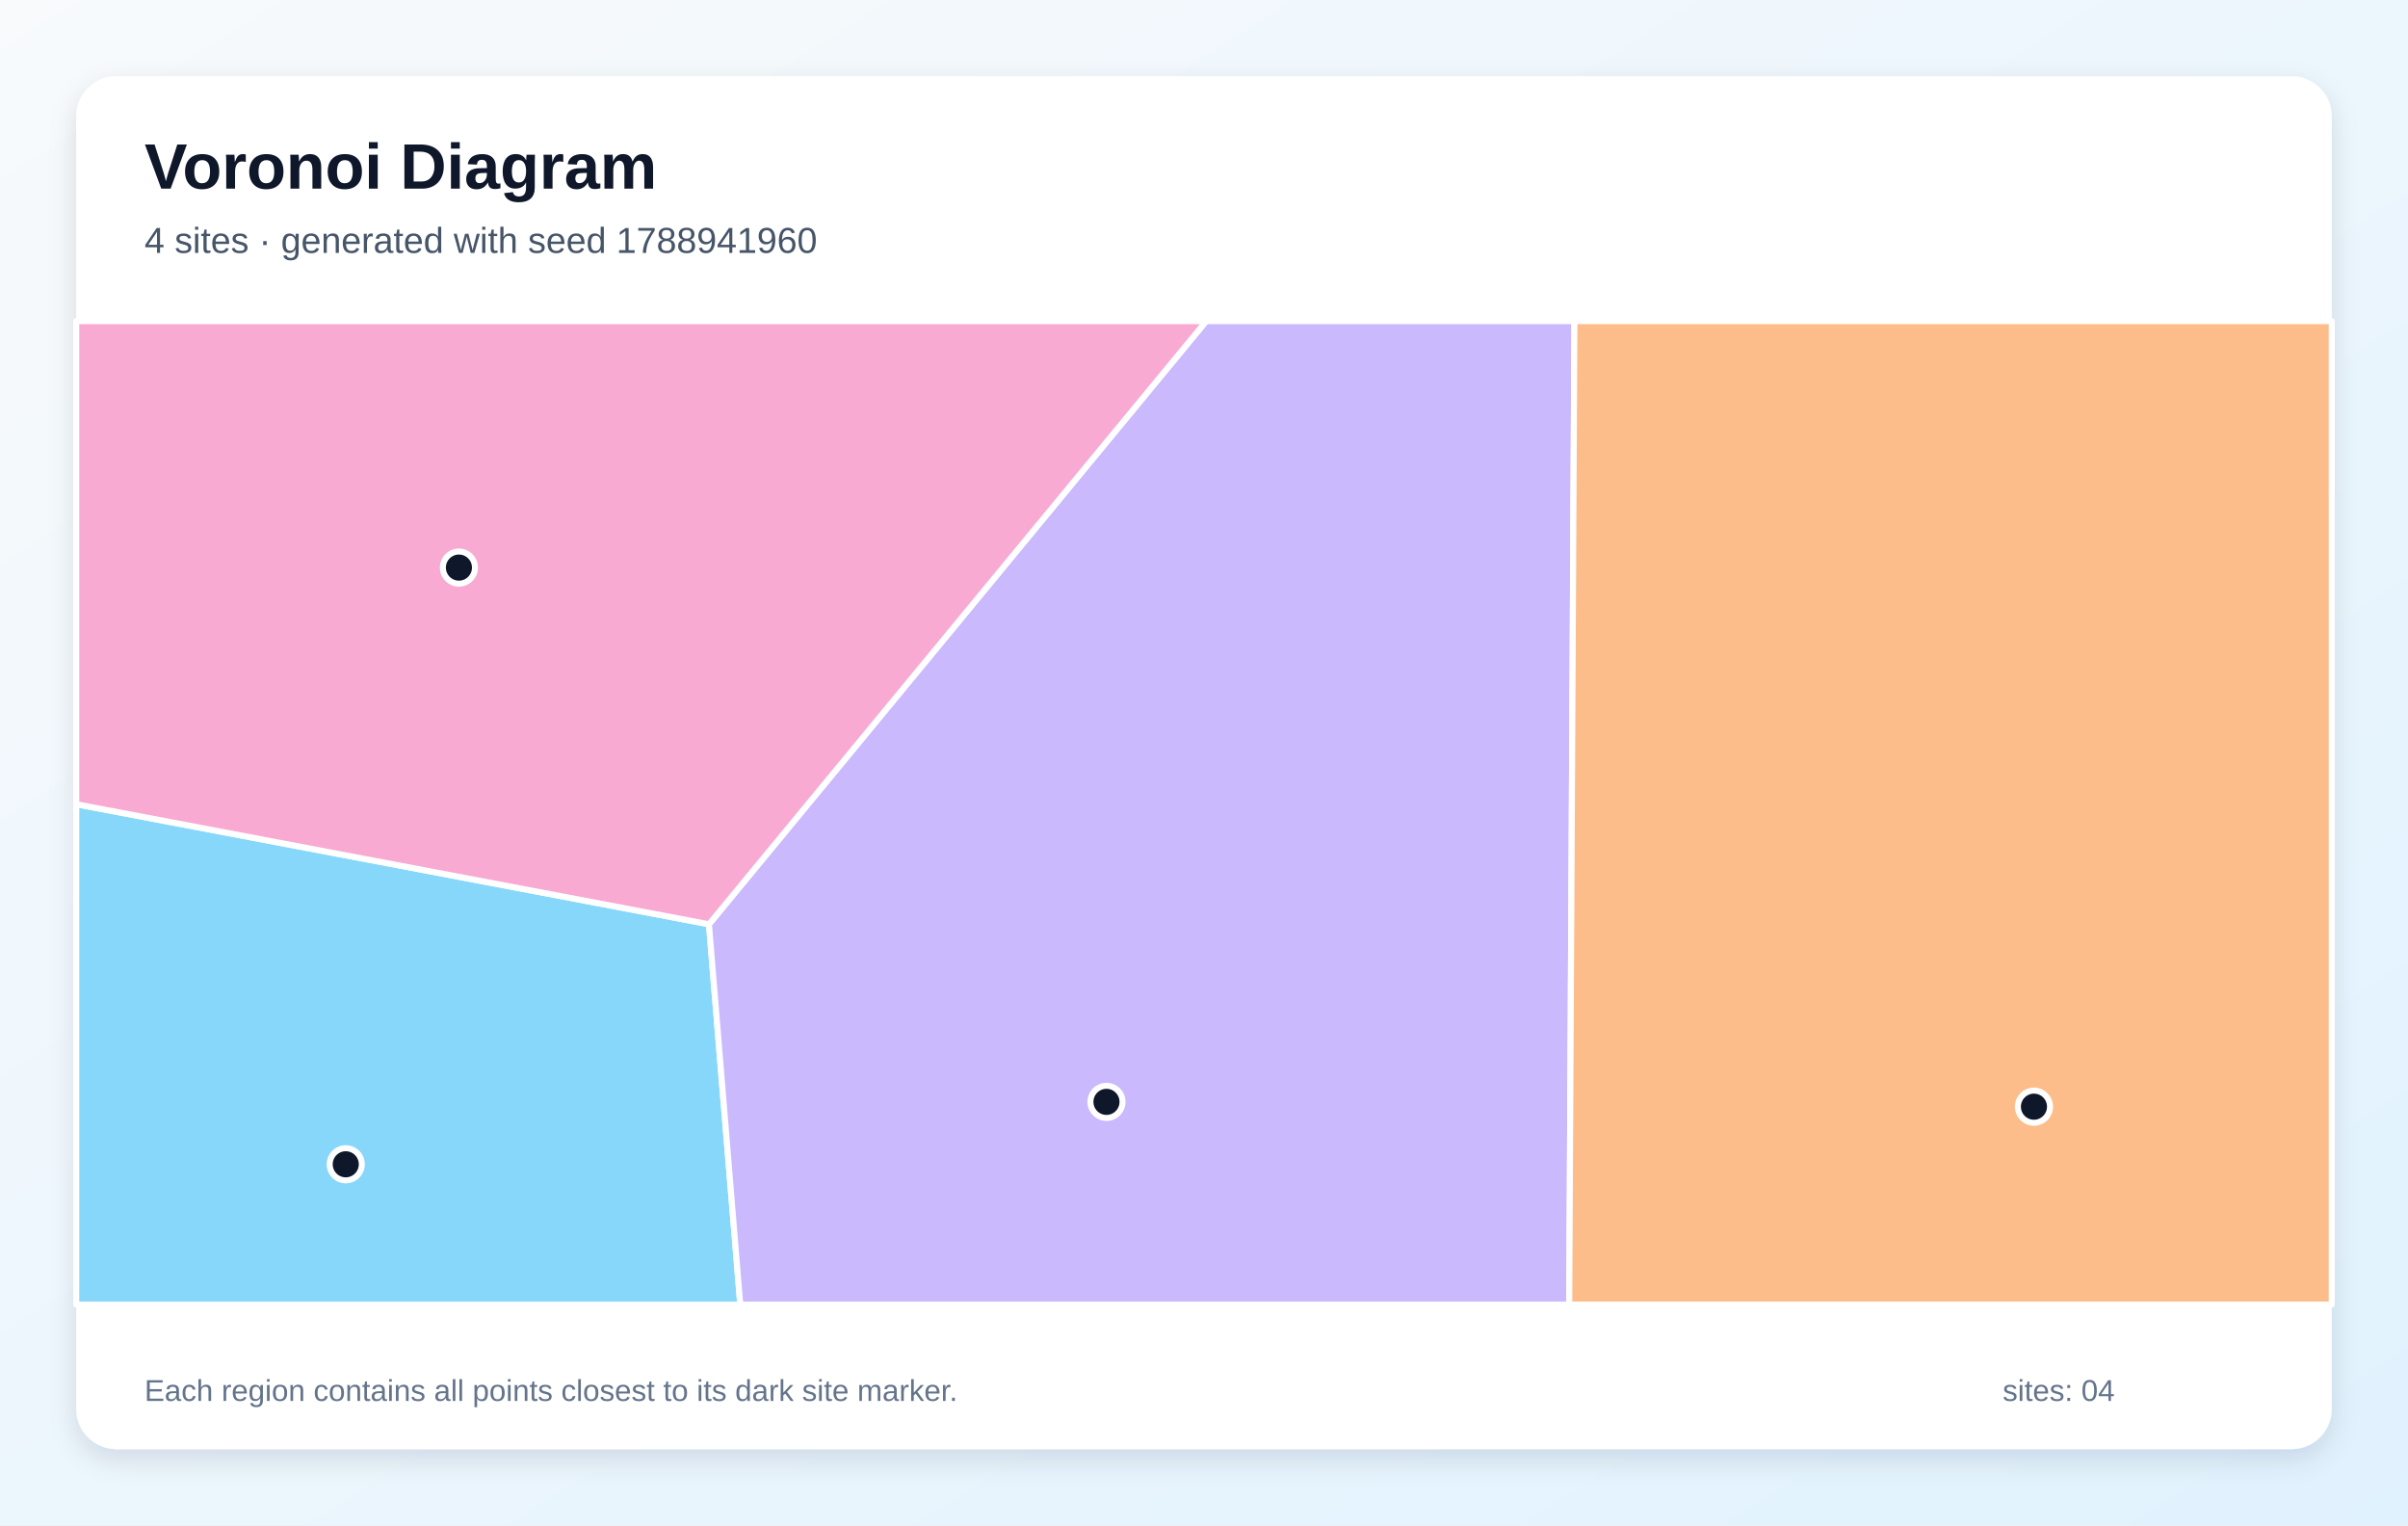
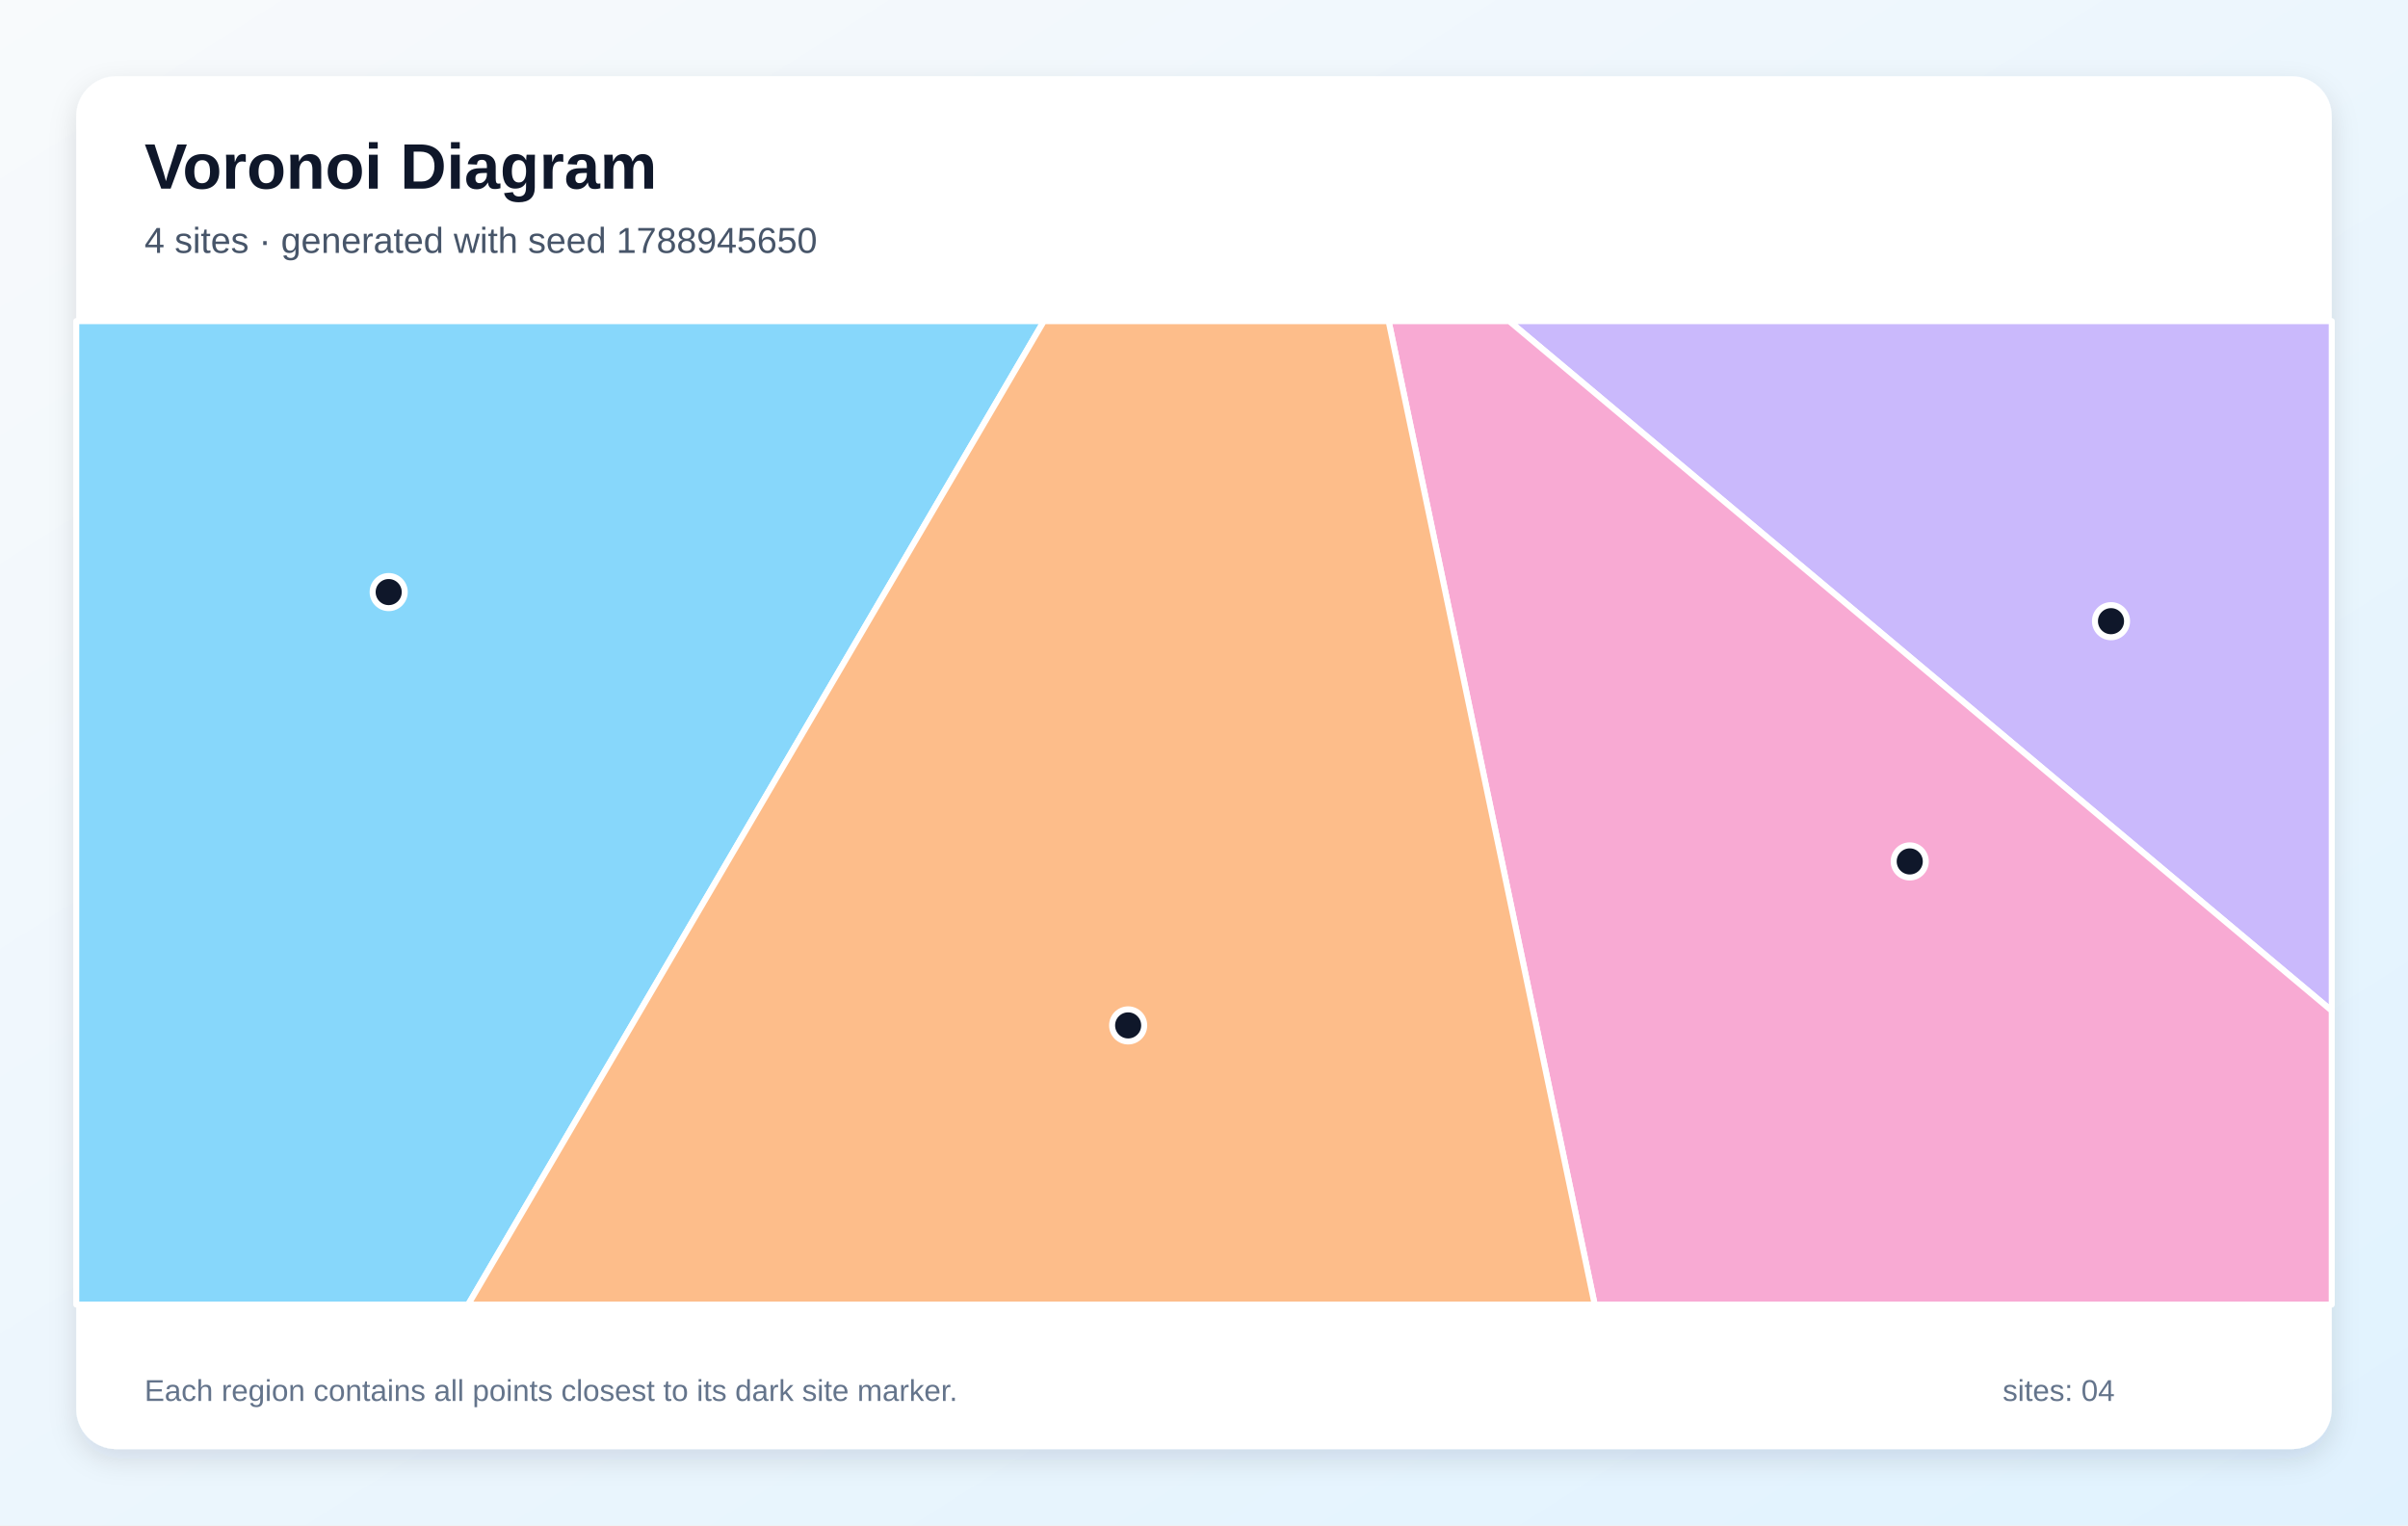
<svg xmlns="http://www.w3.org/2000/svg" width="1200" height="760" viewBox="0 0 1200 760" role="img" aria-labelledby="title description">
  <defs>
    <linearGradient id="background" x1="0" y1="0" x2="1" y2="1">
      <stop stop-color="#F8FAFC" />
      <stop offset="1" stop-color="#E0F2FE" />
    </linearGradient>
    <filter id="shadow" x="-10%" y="-10%" width="120%" height="120%">
      <feDropShadow dx="0" dy="5" stdDeviation="7" flood-color="#0F172A" flood-opacity=".12" />
    </filter>
  </defs>
  <rect width="1200" height="760" fill="url(#background)" />
  <rect x="38" y="38" width="1124" height="684" rx="20" fill="#FFFFFF" filter="url(#shadow)" />
  <g font-family="Arial, sans-serif">
    <text x="72" y="94" font-size="32" font-weight="700" fill="#0F172A">Voronoi Diagram</text>
-     <text x="72" y="126" font-size="18" fill="#475569">4 sites · generated with seed 1788941960</text>
+     <text x="72" y="126" font-size="18" fill="#475569">4 sites · generated with seed 1788945650</text>
  </g>
  <g stroke="#FFFFFF" stroke-width="3" stroke-linejoin="round">
-     <polygon points="38.0,400.7 353.3,460.5 368.9,650.0 38.0,650.0" fill="#38BDF8" fill-opacity="0.60" />
-     <polygon points="353.3,460.5 601.1,160.0 784.6,160.0 782.0,650.0 368.9,650.0" fill="#A78BFA" fill-opacity="0.60" />
-     <polygon points="353.3,460.5 38.0,400.7 38.0,160.0 601.1,160.0" fill="#F472B6" fill-opacity="0.60" />
-     <polygon points="784.6,160.0 1162.0,160.0 1162.0,650.0 782.0,650.0" fill="#FB923C" fill-opacity="0.60" />
+     <polygon points="38.0,160.0 520.2,160.0 233.3,650.0 38.0,650.0" fill="#38BDF8" fill-opacity="0.60" />
+     <polygon points="752.1,160.0 1162.0,160.0 1162.0,503.6" fill="#A78BFA" fill-opacity="0.60" />
+     <polygon points="692.0,160.0 752.1,160.0 1162.0,503.6 1162.0,650.0 794.7,650.0" fill="#F472B6" fill-opacity="0.60" />
+     <polygon points="520.2,160.0 692.0,160.0 794.7,650.0 233.3,650.0" fill="#FB923C" fill-opacity="0.60" />
  </g>
  <g>
-     <circle cx="172.3" cy="580.1" r="8" fill="#0F172A" stroke="#FFFFFF" stroke-width="3" />
-     <circle cx="551.4" cy="549.0" r="8" fill="#0F172A" stroke="#FFFFFF" stroke-width="3" />
-     <circle cx="228.7" cy="282.8" r="8" fill="#0F172A" stroke="#FFFFFF" stroke-width="3" />
-     <circle cx="1013.6" cy="551.4" r="8" fill="#0F172A" stroke="#FFFFFF" stroke-width="3" />
+     <circle cx="193.7" cy="295.0" r="8" fill="#0F172A" stroke="#FFFFFF" stroke-width="3" />
+     <circle cx="1052.0" cy="309.5" r="8" fill="#0F172A" stroke="#FFFFFF" stroke-width="3" />
+     <circle cx="951.7" cy="429.2" r="8" fill="#0F172A" stroke="#FFFFFF" stroke-width="3" />
+     <circle cx="562.2" cy="510.9" r="8" fill="#0F172A" stroke="#FFFFFF" stroke-width="3" />
  </g>
  <g font-family="Arial, sans-serif" font-size="15" fill="#64748B">
    <text x="72" y="698">Each region contains all points closest to its dark site marker.</text>
    <text x="998" y="698">sites: 04</text>
  </g>
</svg>
